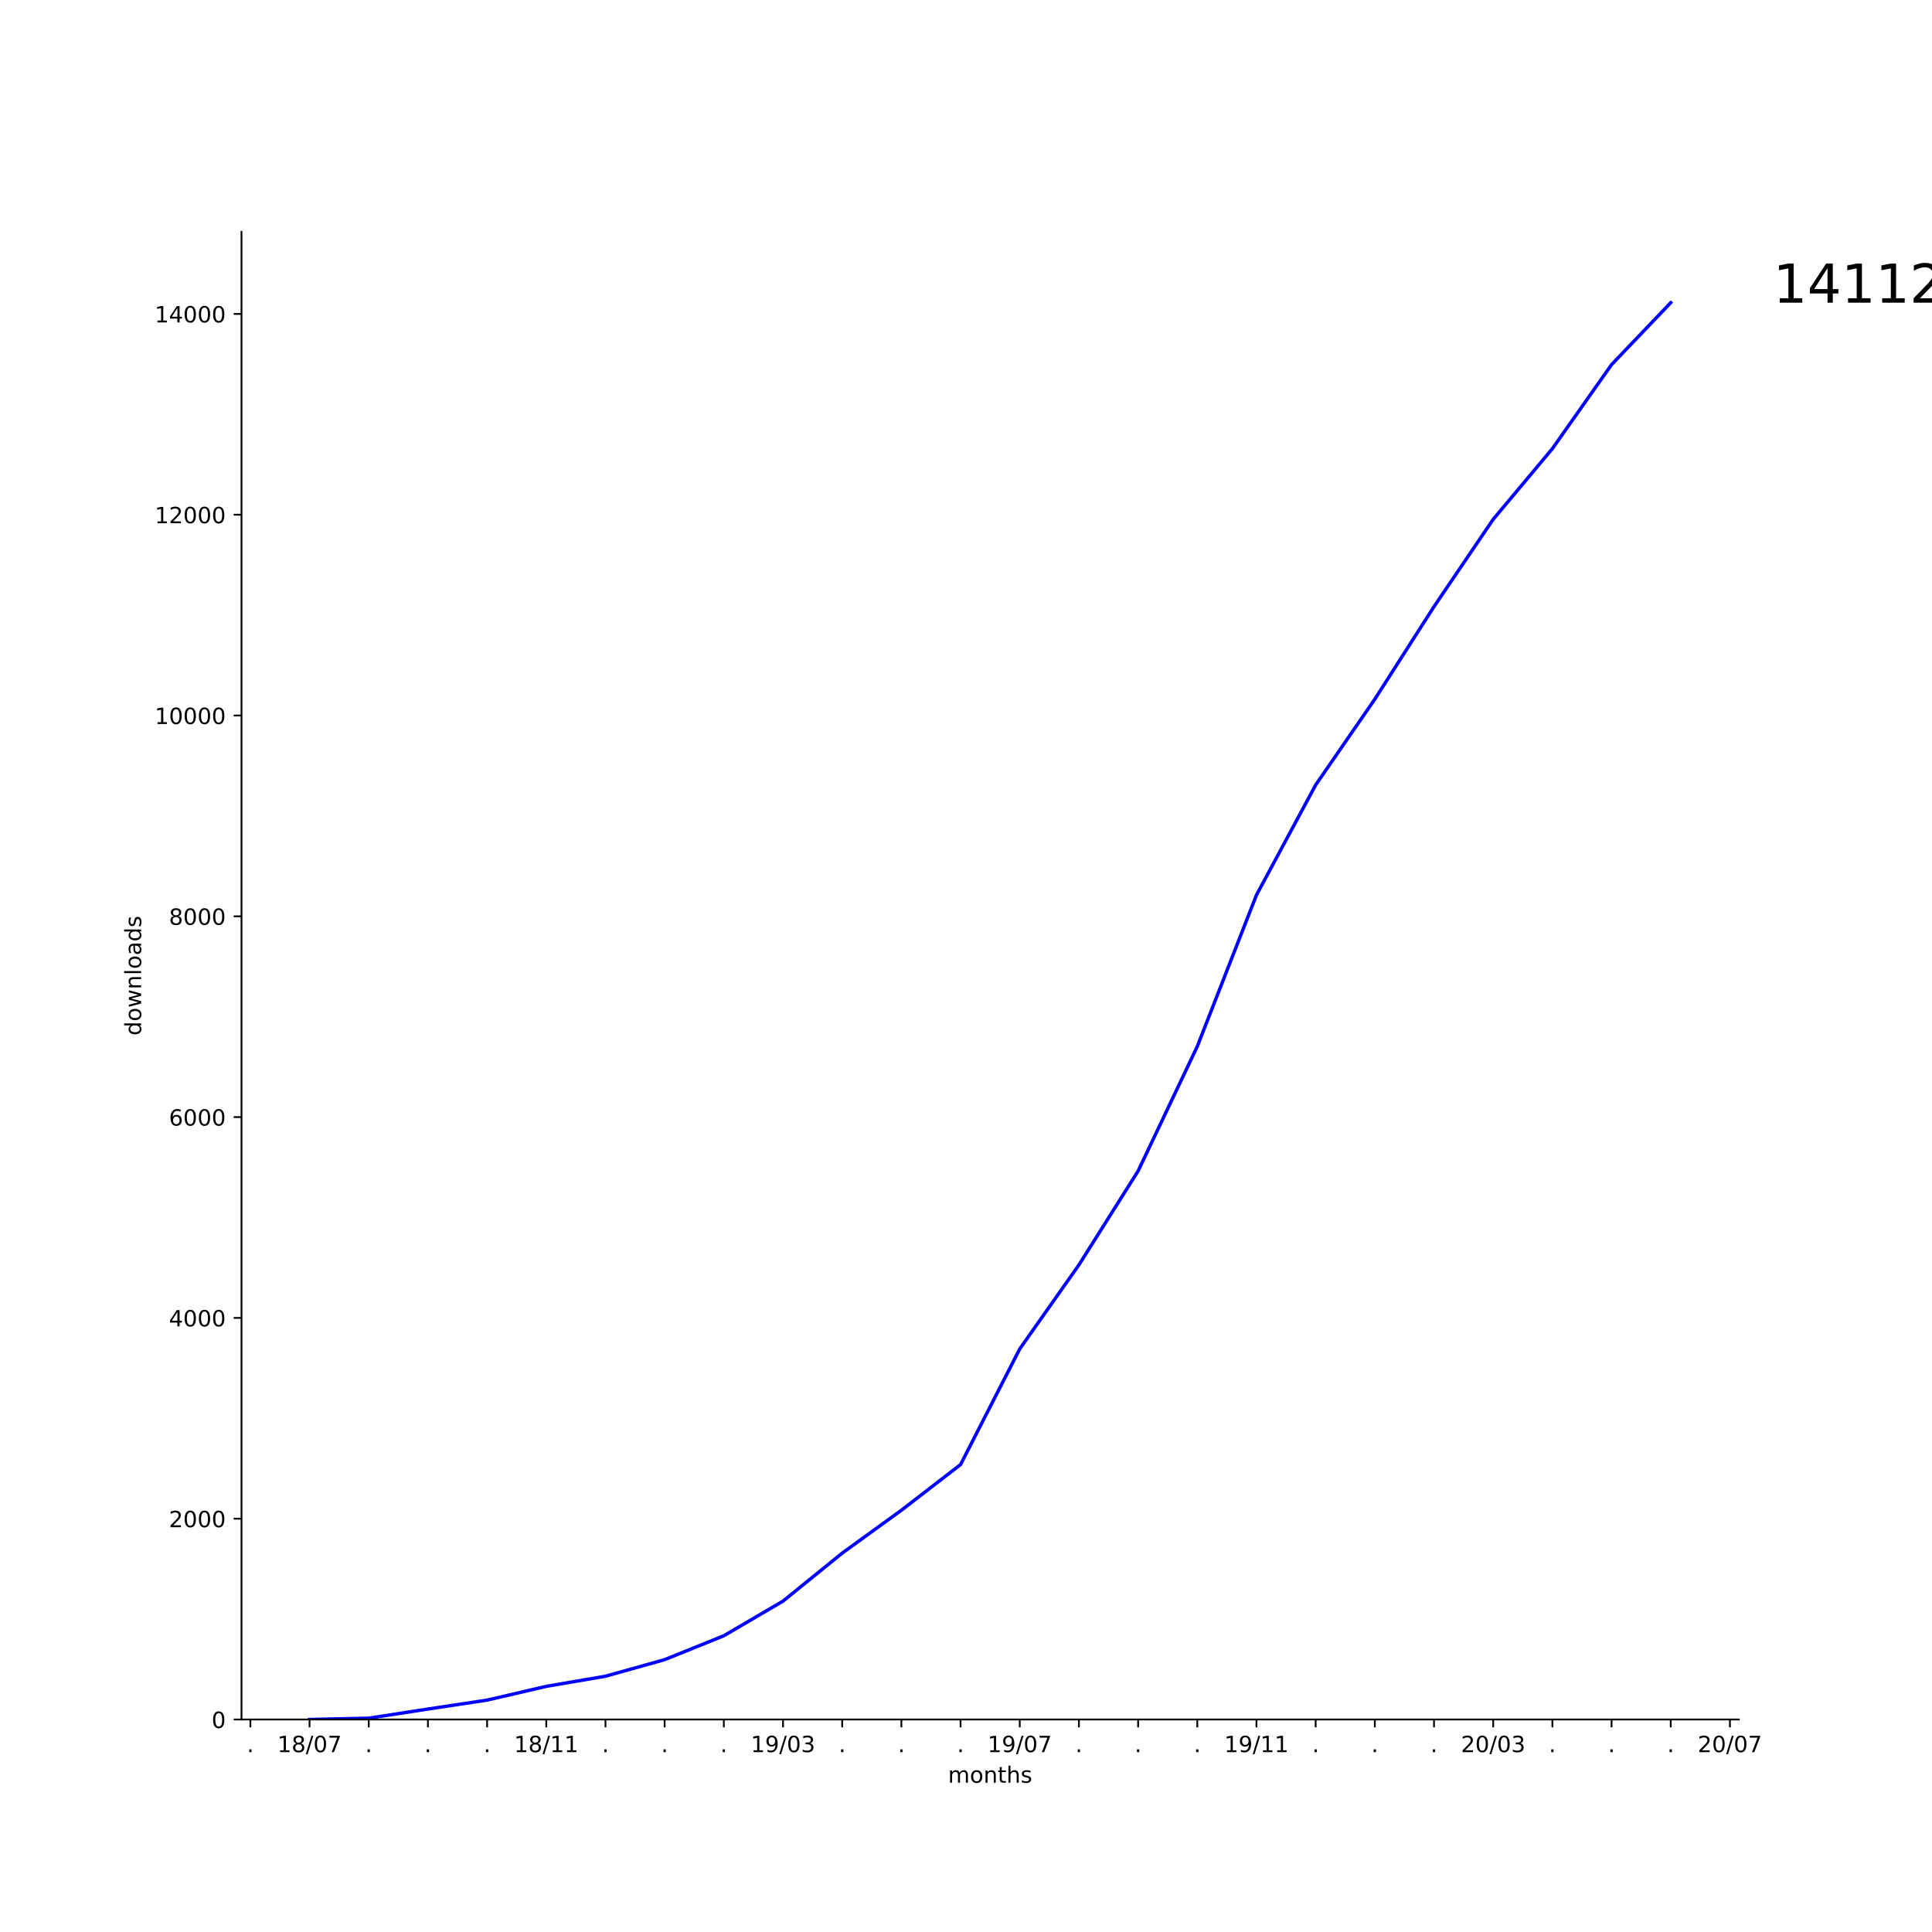
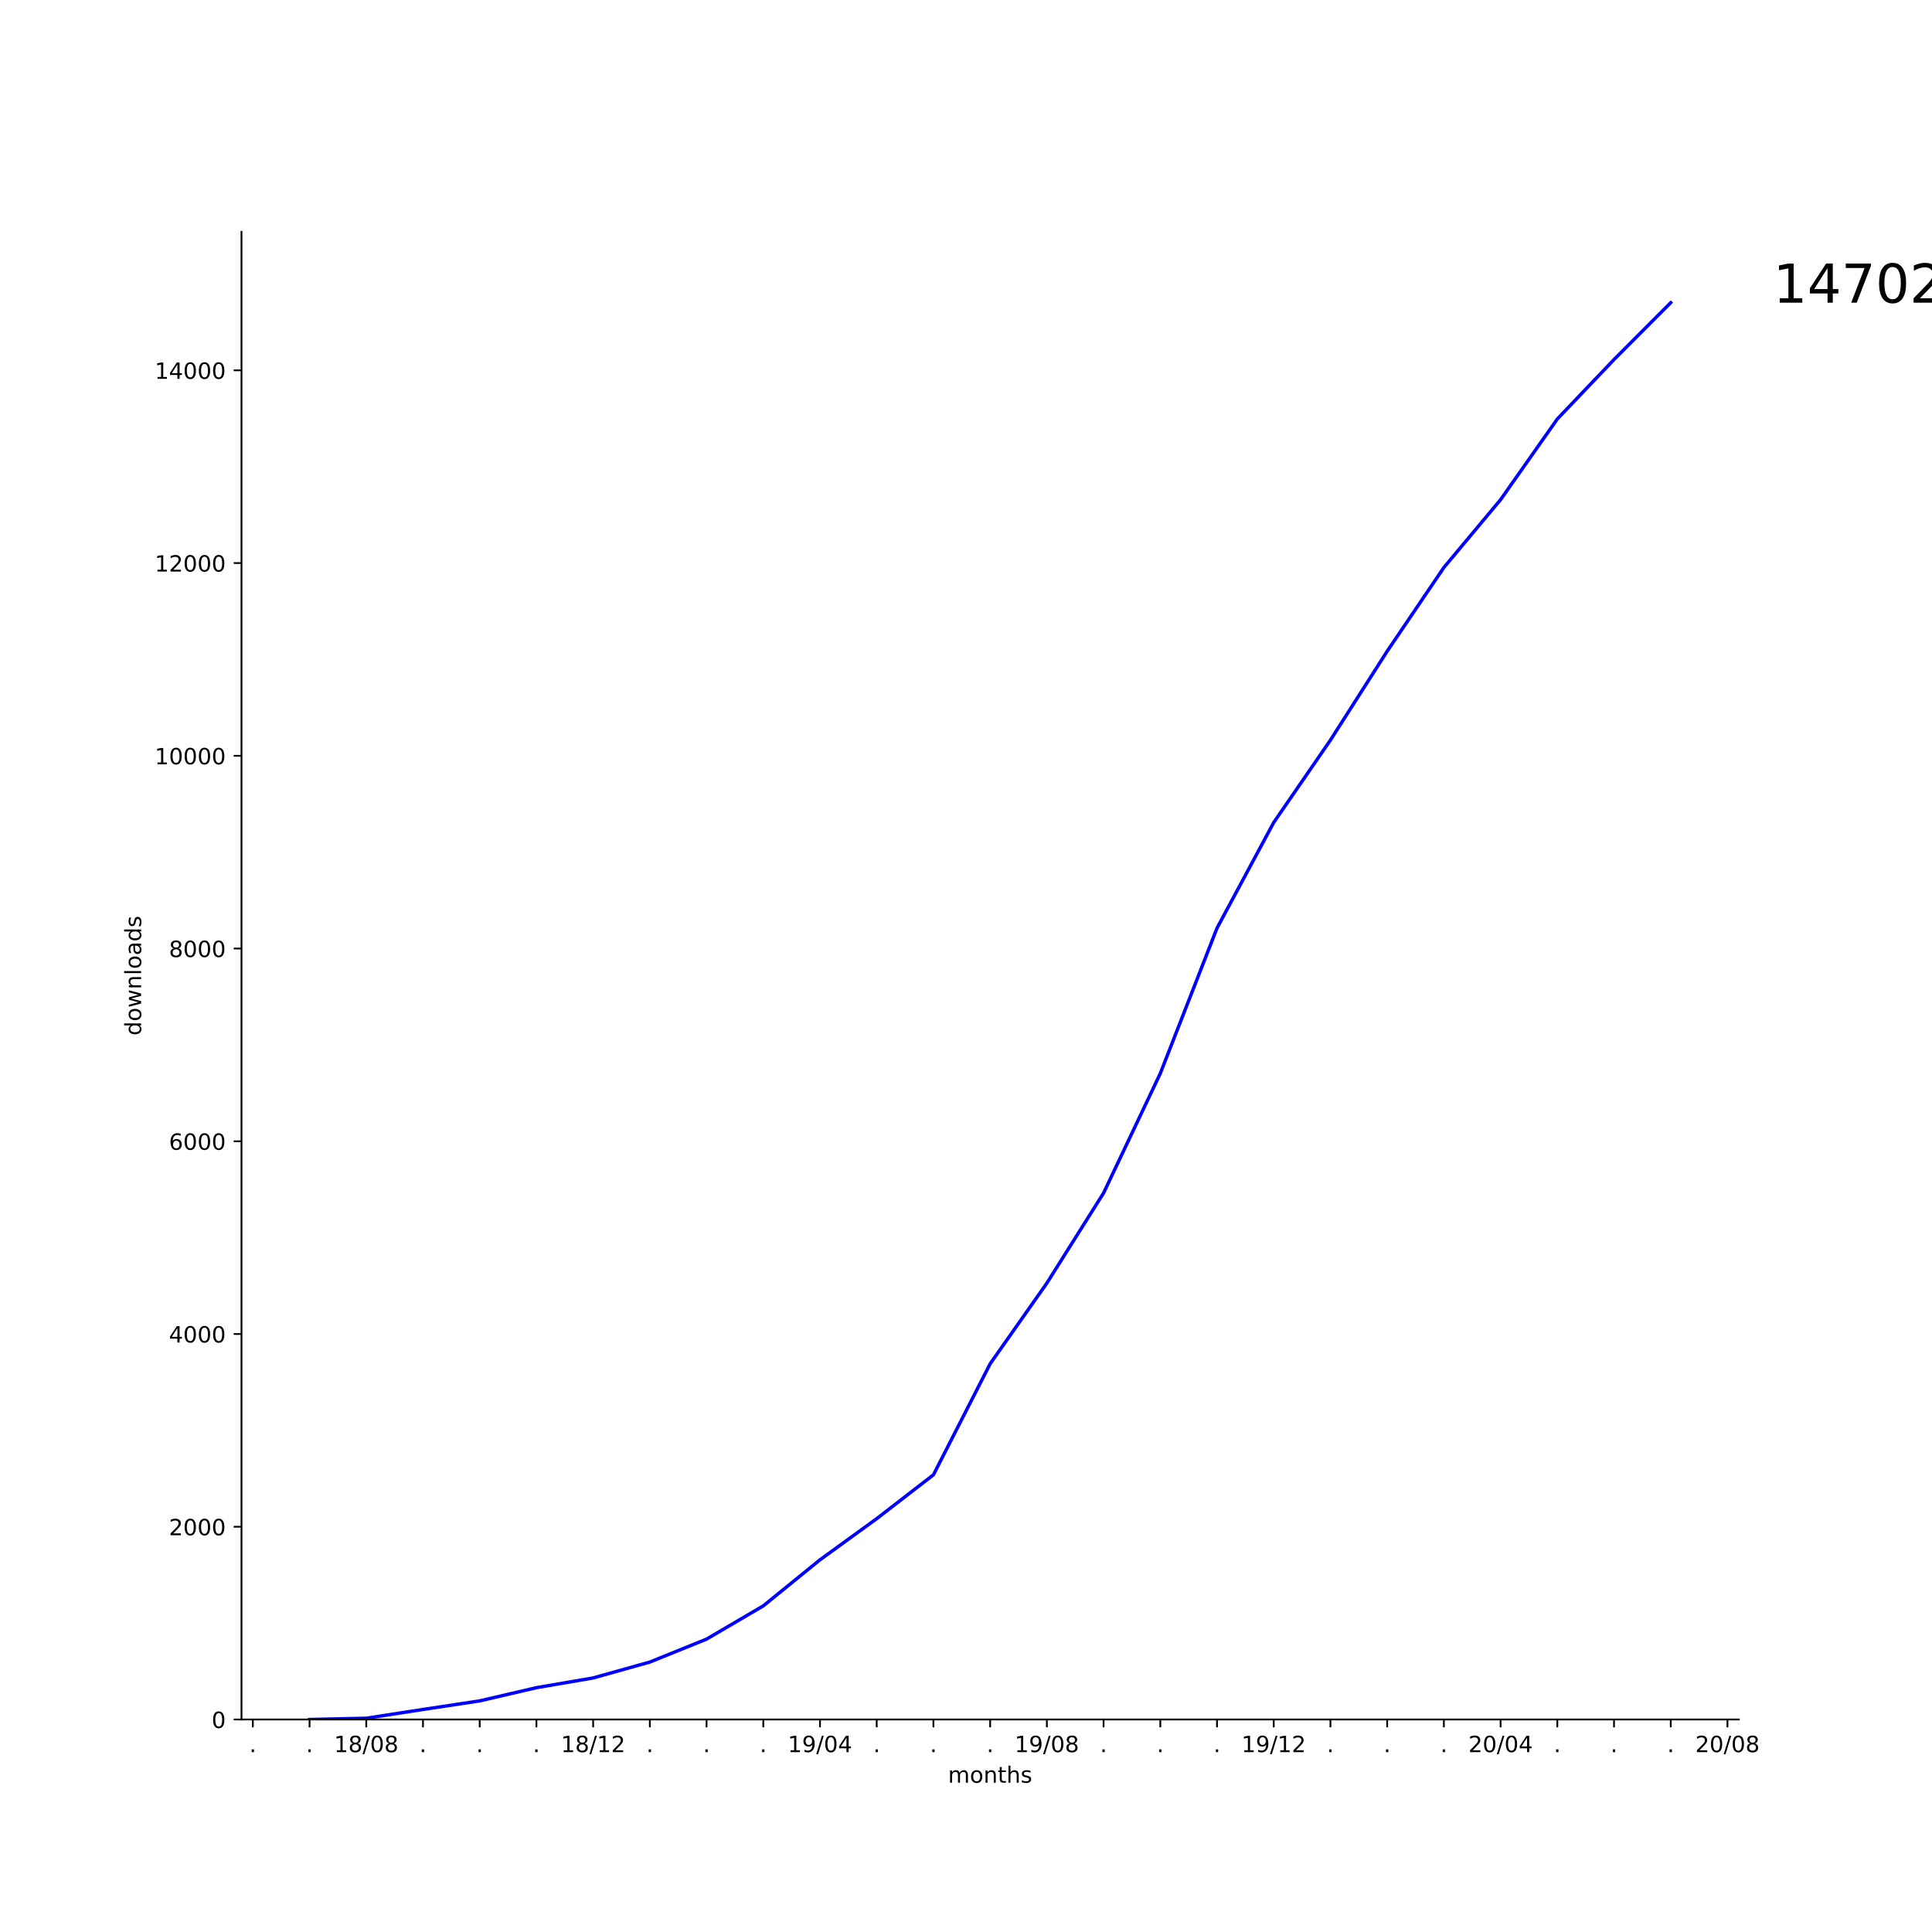
<svg xmlns="http://www.w3.org/2000/svg" xmlns:xlink="http://www.w3.org/1999/xlink" height="864pt" version="1.1" viewBox="0 0 864 864" width="864pt">
  <defs>
    <style type="text/css">
*{stroke-linecap:butt;stroke-linejoin:round;}
  </style>
  </defs>
  <g id="figure_1">
    <g id="patch_1">
      <path d="M 0 864  L 864 864  L 864 0  L 0 0  z " style="fill:#ffffff;" />
    </g>
    <g id="axes_1">
      <g id="patch_2">
        <path d="M 108 768.96  L 777.6 768.96  L 777.6 103.68  L 108 103.68  z " style="fill:#ffffff;" />
      </g>
      <g id="matplotlib.axis_1">
        <g id="xtick_1">
          <g id="line2d_1">
            <defs>
-               <path d="M 0 0  L 0 3.5  " id="mcb4371b93f" style="stroke:#000000;stroke-width:0.8;" />
-             </defs>
-             <g>
-               <use style="stroke:#000000;stroke-width:0.8;" x="111.97" xlink:href="#mcb4371b93f" y="768.96" />
+               <path d="M 0 0  L 0 3.5  " id="mbb1a175962" style="stroke:#000000;stroke-width:0.8;" />
+             </defs>
+             <g>
+               <use style="stroke:#000000;stroke-width:0.8;" x="113.073" xlink:href="#mbb1a175962" y="768.96" />
            </g>
          </g>
          <g id="text_1">
            <defs>
              <path d="M 10.688 12.406  L 21 12.406  L 21 0  L 10.688 0  z " id="DejaVuSans-2e" />
            </defs>
-             <g transform="translate(110.3809 783.5584)scale(0.1 -0.1)">
+             <g transform="translate(111.4837 783.5584)scale(0.1 -0.1)">
              <use xlink:href="#DejaVuSans-2e" />
            </g>
          </g>
        </g>
        <g id="xtick_2">
          <g id="line2d_2">
            <g>
-               <use style="stroke:#000000;stroke-width:0.8;" x="138.436" xlink:href="#mcb4371b93f" y="768.96" />
+               <use style="stroke:#000000;stroke-width:0.8;" x="138.436" xlink:href="#mbb1a175962" y="768.96" />
            </g>
          </g>
          <g id="text_2">
+             <g transform="translate(136.8473 783.5584)scale(0.1 -0.1)">
+               <use xlink:href="#DejaVuSans-2e" />
+             </g>
+           </g>
+         </g>
+         <g id="xtick_3">
+           <g id="line2d_3">
+             <g>
+               <use style="stroke:#000000;stroke-width:0.8;" x="163.8" xlink:href="#mbb1a175962" y="768.96" />
+             </g>
+           </g>
+           <g id="text_3">
            <defs>
              <path d="M 12.406 8.297  L 28.516 8.297  L 28.516 63.922  L 10.984 60.406  L 10.984 69.391  L 28.422 72.906  L 38.281 72.906  L 38.281 8.297  L 54.391 8.297  L 54.391 0  L 12.406 0  z " id="DejaVuSans-31" />
              <path d="M 31.781 34.625  Q 24.75 34.625 20.719 30.859  Q 16.703 27.094 16.703 20.516  Q 16.703 13.922 20.719 10.156  Q 24.75 6.391 31.781 6.391  Q 38.812 6.391 42.859 10.172  Q 46.922 13.969 46.922 20.516  Q 46.922 27.094 42.891 30.859  Q 38.875 34.625 31.781 34.625  z M 21.922 38.812  Q 15.578 40.375 12.031 44.719  Q 8.5 49.078 8.5 55.328  Q 8.5 64.062 14.719 69.141  Q 20.953 74.219 31.781 74.219  Q 42.672 74.219 48.875 69.141  Q 55.078 64.062 55.078 55.328  Q 55.078 49.078 51.531 44.719  Q 48 40.375 41.703 38.812  Q 48.828 37.156 52.797 32.312  Q 56.781 27.484 56.781 20.516  Q 56.781 9.906 50.312 4.234  Q 43.844 -1.422 31.781 -1.422  Q 19.734 -1.422 13.25 4.234  Q 6.781 9.906 6.781 20.516  Q 6.781 27.484 10.781 32.312  Q 14.797 37.156 21.922 38.812  z M 18.312 54.391  Q 18.312 48.734 21.844 45.562  Q 25.391 42.391 31.781 42.391  Q 38.141 42.391 41.719 45.562  Q 45.312 48.734 45.312 54.391  Q 45.312 60.062 41.719 63.234  Q 38.141 66.406 31.781 66.406  Q 25.391 66.406 21.844 63.234  Q 18.312 60.062 18.312 54.391  z " id="DejaVuSans-38" />
              <path d="M 25.391 72.906  L 33.688 72.906  L 8.297 -9.281  L 0 -9.281  z " id="DejaVuSans-2f" />
              <path d="M 31.781 66.406  Q 24.172 66.406 20.328 58.906  Q 16.5 51.422 16.5 36.375  Q 16.5 21.391 20.328 13.891  Q 24.172 6.391 31.781 6.391  Q 39.453 6.391 43.281 13.891  Q 47.125 21.391 47.125 36.375  Q 47.125 51.422 43.281 58.906  Q 39.453 66.406 31.781 66.406  z M 31.781 74.219  Q 44.047 74.219 50.516 64.516  Q 56.984 54.828 56.984 36.375  Q 56.984 17.969 50.516 8.266  Q 44.047 -1.422 31.781 -1.422  Q 19.531 -1.422 13.062 8.266  Q 6.594 17.969 6.594 36.375  Q 6.594 54.828 13.062 64.516  Q 19.531 74.219 31.781 74.219  z " id="DejaVuSans-30" />
-               <path d="M 8.203 72.906  L 55.078 72.906  L 55.078 68.703  L 28.609 0  L 18.312 0  L 43.219 64.594  L 8.203 64.594  z " id="DejaVuSans-37" />
-             </defs>
-             <g transform="translate(124.027 783.5584)scale(0.1 -0.1)">
+             </defs>
+             <g transform="translate(149.3906 783.5584)scale(0.1 -0.1)">
              <use xlink:href="#DejaVuSans-31" />
              <use x="63.623" xlink:href="#DejaVuSans-38" />
              <use x="127.246" xlink:href="#DejaVuSans-2f" />
              <use x="160.938" xlink:href="#DejaVuSans-30" />
-               <use x="224.561" xlink:href="#DejaVuSans-37" />
-             </g>
-           </g>
-         </g>
-         <g id="xtick_3">
-           <g id="line2d_3">
-             <g>
-               <use style="stroke:#000000;stroke-width:0.8;" x="164.903" xlink:href="#mcb4371b93f" y="768.96" />
-             </g>
-           </g>
-           <g id="text_3">
-             <g transform="translate(163.3137 783.5584)scale(0.1 -0.1)">
-               <use xlink:href="#DejaVuSans-2e" />
+               <use x="224.561" xlink:href="#DejaVuSans-38" />
            </g>
          </g>
        </g>
        <g id="xtick_4">
          <g id="line2d_4">
            <g>
-               <use style="stroke:#000000;stroke-width:0.8;" x="191.369" xlink:href="#mcb4371b93f" y="768.96" />
+               <use style="stroke:#000000;stroke-width:0.8;" x="189.164" xlink:href="#mbb1a175962" y="768.96" />
            </g>
          </g>
          <g id="text_4">
-             <g transform="translate(189.7801 783.5584)scale(0.1 -0.1)">
+             <g transform="translate(187.5746 783.5584)scale(0.1 -0.1)">
              <use xlink:href="#DejaVuSans-2e" />
            </g>
          </g>
        </g>
        <g id="xtick_5">
          <g id="line2d_5">
            <g>
-               <use style="stroke:#000000;stroke-width:0.8;" x="217.836" xlink:href="#mcb4371b93f" y="768.96" />
+               <use style="stroke:#000000;stroke-width:0.8;" x="214.527" xlink:href="#mbb1a175962" y="768.96" />
            </g>
          </g>
          <g id="text_5">
-             <g transform="translate(216.2465 783.5584)scale(0.1 -0.1)">
+             <g transform="translate(212.9382 783.5584)scale(0.1 -0.1)">
              <use xlink:href="#DejaVuSans-2e" />
            </g>
          </g>
        </g>
        <g id="xtick_6">
          <g id="line2d_6">
            <g>
-               <use style="stroke:#000000;stroke-width:0.8;" x="244.302" xlink:href="#mcb4371b93f" y="768.96" />
+               <use style="stroke:#000000;stroke-width:0.8;" x="239.891" xlink:href="#mbb1a175962" y="768.96" />
            </g>
          </g>
          <g id="text_6">
-             <g transform="translate(229.8926 783.5584)scale(0.1 -0.1)">
-               <use xlink:href="#DejaVuSans-31" />
-               <use x="63.623" xlink:href="#DejaVuSans-38" />
-               <use x="127.246" xlink:href="#DejaVuSans-2f" />
-               <use x="160.938" xlink:href="#DejaVuSans-31" />
-               <use x="224.561" xlink:href="#DejaVuSans-31" />
+             <g transform="translate(238.3018 783.5584)scale(0.1 -0.1)">
+               <use xlink:href="#DejaVuSans-2e" />
            </g>
          </g>
        </g>
        <g id="xtick_7">
          <g id="line2d_7">
            <g>
-               <use style="stroke:#000000;stroke-width:0.8;" x="270.768" xlink:href="#mcb4371b93f" y="768.96" />
+               <use style="stroke:#000000;stroke-width:0.8;" x="265.255" xlink:href="#mbb1a175962" y="768.96" />
            </g>
          </g>
          <g id="text_7">
-             <g transform="translate(269.1793 783.5584)scale(0.1 -0.1)">
-               <use xlink:href="#DejaVuSans-2e" />
+             <defs>
+               <path d="M 19.188 8.297  L 53.609 8.297  L 53.609 0  L 7.328 0  L 7.328 8.297  Q 12.938 14.109 22.625 23.891  Q 32.328 33.688 34.812 36.531  Q 39.547 41.844 41.422 45.531  Q 43.312 49.219 43.312 52.781  Q 43.312 58.594 39.234 62.25  Q 35.156 65.922 28.609 65.922  Q 23.969 65.922 18.812 64.312  Q 13.672 62.703 7.812 59.422  L 7.812 69.391  Q 13.766 71.781 18.938 73  Q 24.125 74.219 28.422 74.219  Q 39.75 74.219 46.484 68.547  Q 53.219 62.891 53.219 53.422  Q 53.219 48.922 51.531 44.891  Q 49.859 40.875 45.406 35.406  Q 44.188 33.984 37.641 27.219  Q 31.109 20.453 19.188 8.297  z " id="DejaVuSans-32" />
+             </defs>
+             <g transform="translate(250.8452 783.5584)scale(0.1 -0.1)">
+               <use xlink:href="#DejaVuSans-31" />
+               <use x="63.623" xlink:href="#DejaVuSans-38" />
+               <use x="127.246" xlink:href="#DejaVuSans-2f" />
+               <use x="160.938" xlink:href="#DejaVuSans-31" />
+               <use x="224.561" xlink:href="#DejaVuSans-32" />
            </g>
          </g>
        </g>
        <g id="xtick_8">
          <g id="line2d_8">
            <g>
-               <use style="stroke:#000000;stroke-width:0.8;" x="297.235" xlink:href="#mcb4371b93f" y="768.96" />
+               <use style="stroke:#000000;stroke-width:0.8;" x="290.618" xlink:href="#mbb1a175962" y="768.96" />
            </g>
          </g>
          <g id="text_8">
-             <g transform="translate(295.6457 783.5584)scale(0.1 -0.1)">
+             <g transform="translate(289.0291 783.5584)scale(0.1 -0.1)">
              <use xlink:href="#DejaVuSans-2e" />
            </g>
          </g>
        </g>
        <g id="xtick_9">
          <g id="line2d_9">
            <g>
-               <use style="stroke:#000000;stroke-width:0.8;" x="323.701" xlink:href="#mcb4371b93f" y="768.96" />
+               <use style="stroke:#000000;stroke-width:0.8;" x="315.982" xlink:href="#mbb1a175962" y="768.96" />
            </g>
          </g>
          <g id="text_9">
-             <g transform="translate(322.1121 783.5584)scale(0.1 -0.1)">
+             <g transform="translate(314.3928 783.5584)scale(0.1 -0.1)">
              <use xlink:href="#DejaVuSans-2e" />
            </g>
          </g>
        </g>
        <g id="xtick_10">
          <g id="line2d_10">
            <g>
-               <use style="stroke:#000000;stroke-width:0.8;" x="350.168" xlink:href="#mcb4371b93f" y="768.96" />
+               <use style="stroke:#000000;stroke-width:0.8;" x="341.345" xlink:href="#mbb1a175962" y="768.96" />
            </g>
          </g>
          <g id="text_10">
-             <defs>
-               <path d="M 10.984 1.516  L 10.984 10.5  Q 14.703 8.734 18.5 7.812  Q 22.312 6.891 25.984 6.891  Q 35.75 6.891 40.891 13.453  Q 46.047 20.016 46.781 33.406  Q 43.953 29.203 39.594 26.953  Q 35.25 24.703 29.984 24.703  Q 19.047 24.703 12.672 31.312  Q 6.297 37.938 6.297 49.422  Q 6.297 60.641 12.938 67.422  Q 19.578 74.219 30.609 74.219  Q 43.266 74.219 49.922 64.516  Q 56.594 54.828 56.594 36.375  Q 56.594 19.141 48.406 8.859  Q 40.234 -1.422 26.422 -1.422  Q 22.703 -1.422 18.891 -0.688  Q 15.094 0.047 10.984 1.516  z M 30.609 32.422  Q 37.25 32.422 41.125 36.953  Q 45.016 41.5 45.016 49.422  Q 45.016 57.281 41.125 61.844  Q 37.25 66.406 30.609 66.406  Q 23.969 66.406 20.094 61.844  Q 16.219 57.281 16.219 49.422  Q 16.219 41.5 20.094 36.953  Q 23.969 32.422 30.609 32.422  z " id="DejaVuSans-39" />
-               <path d="M 40.578 39.312  Q 47.656 37.797 51.625 33  Q 55.609 28.219 55.609 21.188  Q 55.609 10.406 48.188 4.484  Q 40.766 -1.422 27.094 -1.422  Q 22.516 -1.422 17.656 -0.516  Q 12.797 0.391 7.625 2.203  L 7.625 11.719  Q 11.719 9.328 16.594 8.109  Q 21.484 6.891 26.812 6.891  Q 36.078 6.891 40.938 10.547  Q 45.797 14.203 45.797 21.188  Q 45.797 27.641 41.281 31.266  Q 36.766 34.906 28.719 34.906  L 20.219 34.906  L 20.219 43.016  L 29.109 43.016  Q 36.375 43.016 40.234 45.922  Q 44.094 48.828 44.094 54.297  Q 44.094 59.906 40.109 62.906  Q 36.141 65.922 28.719 65.922  Q 24.656 65.922 20.016 65.031  Q 15.375 64.156 9.812 62.312  L 9.812 71.094  Q 15.438 72.656 20.344 73.438  Q 25.25 74.219 29.594 74.219  Q 40.828 74.219 47.359 69.109  Q 53.906 64.016 53.906 55.328  Q 53.906 49.266 50.438 45.094  Q 46.969 40.922 40.578 39.312  z " id="DejaVuSans-33" />
-             </defs>
-             <g transform="translate(335.7582 783.5584)scale(0.1 -0.1)">
-               <use xlink:href="#DejaVuSans-31" />
-               <use x="63.623" xlink:href="#DejaVuSans-39" />
-               <use x="127.246" xlink:href="#DejaVuSans-2f" />
-               <use x="160.938" xlink:href="#DejaVuSans-30" />
-               <use x="224.561" xlink:href="#DejaVuSans-33" />
+             <g transform="translate(339.7564 783.5584)scale(0.1 -0.1)">
+               <use xlink:href="#DejaVuSans-2e" />
            </g>
          </g>
        </g>
        <g id="xtick_11">
          <g id="line2d_11">
            <g>
-               <use style="stroke:#000000;stroke-width:0.8;" x="376.634" xlink:href="#mcb4371b93f" y="768.96" />
+               <use style="stroke:#000000;stroke-width:0.8;" x="366.709" xlink:href="#mbb1a175962" y="768.96" />
            </g>
          </g>
          <g id="text_11">
-             <g transform="translate(375.0449 783.5584)scale(0.1 -0.1)">
-               <use xlink:href="#DejaVuSans-2e" />
+             <defs>
+               <path d="M 10.984 1.516  L 10.984 10.5  Q 14.703 8.734 18.5 7.812  Q 22.312 6.891 25.984 6.891  Q 35.75 6.891 40.891 13.453  Q 46.047 20.016 46.781 33.406  Q 43.953 29.203 39.594 26.953  Q 35.25 24.703 29.984 24.703  Q 19.047 24.703 12.672 31.312  Q 6.297 37.938 6.297 49.422  Q 6.297 60.641 12.938 67.422  Q 19.578 74.219 30.609 74.219  Q 43.266 74.219 49.922 64.516  Q 56.594 54.828 56.594 36.375  Q 56.594 19.141 48.406 8.859  Q 40.234 -1.422 26.422 -1.422  Q 22.703 -1.422 18.891 -0.688  Q 15.094 0.047 10.984 1.516  z M 30.609 32.422  Q 37.25 32.422 41.125 36.953  Q 45.016 41.5 45.016 49.422  Q 45.016 57.281 41.125 61.844  Q 37.25 66.406 30.609 66.406  Q 23.969 66.406 20.094 61.844  Q 16.219 57.281 16.219 49.422  Q 16.219 41.5 20.094 36.953  Q 23.969 32.422 30.609 32.422  z " id="DejaVuSans-39" />
+               <path d="M 37.797 64.312  L 12.891 25.391  L 37.797 25.391  z M 35.203 72.906  L 47.609 72.906  L 47.609 25.391  L 58.016 25.391  L 58.016 17.188  L 47.609 17.188  L 47.609 0  L 37.797 0  L 37.797 17.188  L 4.891 17.188  L 4.891 26.703  z " id="DejaVuSans-34" />
+             </defs>
+             <g transform="translate(352.2997 783.5584)scale(0.1 -0.1)">
+               <use xlink:href="#DejaVuSans-31" />
+               <use x="63.623" xlink:href="#DejaVuSans-39" />
+               <use x="127.246" xlink:href="#DejaVuSans-2f" />
+               <use x="160.938" xlink:href="#DejaVuSans-30" />
+               <use x="224.561" xlink:href="#DejaVuSans-34" />
            </g>
          </g>
        </g>
        <g id="xtick_12">
          <g id="line2d_12">
            <g>
-               <use style="stroke:#000000;stroke-width:0.8;" x="403.1" xlink:href="#mcb4371b93f" y="768.96" />
+               <use style="stroke:#000000;stroke-width:0.8;" x="392.073" xlink:href="#mbb1a175962" y="768.96" />
            </g>
          </g>
          <g id="text_12">
-             <g transform="translate(401.5113 783.5584)scale(0.1 -0.1)">
+             <g transform="translate(390.4837 783.5584)scale(0.1 -0.1)">
              <use xlink:href="#DejaVuSans-2e" />
            </g>
          </g>
        </g>
        <g id="xtick_13">
          <g id="line2d_13">
            <g>
-               <use style="stroke:#000000;stroke-width:0.8;" x="429.567" xlink:href="#mcb4371b93f" y="768.96" />
+               <use style="stroke:#000000;stroke-width:0.8;" x="417.436" xlink:href="#mbb1a175962" y="768.96" />
            </g>
          </g>
          <g id="text_13">
-             <g transform="translate(427.9777 783.5584)scale(0.1 -0.1)">
+             <g transform="translate(415.8473 783.5584)scale(0.1 -0.1)">
              <use xlink:href="#DejaVuSans-2e" />
            </g>
          </g>
        </g>
        <g id="xtick_14">
          <g id="line2d_14">
            <g>
-               <use style="stroke:#000000;stroke-width:0.8;" x="456.033" xlink:href="#mcb4371b93f" y="768.96" />
+               <use style="stroke:#000000;stroke-width:0.8;" x="442.8" xlink:href="#mbb1a175962" y="768.96" />
            </g>
          </g>
          <g id="text_14">
-             <g transform="translate(441.6238 783.5584)scale(0.1 -0.1)">
-               <use xlink:href="#DejaVuSans-31" />
-               <use x="63.623" xlink:href="#DejaVuSans-39" />
-               <use x="127.246" xlink:href="#DejaVuSans-2f" />
-               <use x="160.938" xlink:href="#DejaVuSans-30" />
-               <use x="224.561" xlink:href="#DejaVuSans-37" />
+             <g transform="translate(441.2109 783.5584)scale(0.1 -0.1)">
+               <use xlink:href="#DejaVuSans-2e" />
            </g>
          </g>
        </g>
        <g id="xtick_15">
          <g id="line2d_15">
            <g>
-               <use style="stroke:#000000;stroke-width:0.8;" x="482.5" xlink:href="#mcb4371b93f" y="768.96" />
+               <use style="stroke:#000000;stroke-width:0.8;" x="468.164" xlink:href="#mbb1a175962" y="768.96" />
            </g>
          </g>
          <g id="text_15">
-             <g transform="translate(480.9105 783.5584)scale(0.1 -0.1)">
-               <use xlink:href="#DejaVuSans-2e" />
+             <g transform="translate(453.7543 783.5584)scale(0.1 -0.1)">
+               <use xlink:href="#DejaVuSans-31" />
+               <use x="63.623" xlink:href="#DejaVuSans-39" />
+               <use x="127.246" xlink:href="#DejaVuSans-2f" />
+               <use x="160.938" xlink:href="#DejaVuSans-30" />
+               <use x="224.561" xlink:href="#DejaVuSans-38" />
            </g>
          </g>
        </g>
        <g id="xtick_16">
          <g id="line2d_16">
            <g>
-               <use style="stroke:#000000;stroke-width:0.8;" x="508.966" xlink:href="#mcb4371b93f" y="768.96" />
+               <use style="stroke:#000000;stroke-width:0.8;" x="493.527" xlink:href="#mbb1a175962" y="768.96" />
            </g>
          </g>
          <g id="text_16">
-             <g transform="translate(507.3769 783.5584)scale(0.1 -0.1)">
+             <g transform="translate(491.9382 783.5584)scale(0.1 -0.1)">
              <use xlink:href="#DejaVuSans-2e" />
            </g>
          </g>
        </g>
        <g id="xtick_17">
          <g id="line2d_17">
            <g>
-               <use style="stroke:#000000;stroke-width:0.8;" x="535.432" xlink:href="#mcb4371b93f" y="768.96" />
+               <use style="stroke:#000000;stroke-width:0.8;" x="518.891" xlink:href="#mbb1a175962" y="768.96" />
            </g>
          </g>
          <g id="text_17">
-             <g transform="translate(533.8433 783.5584)scale(0.1 -0.1)">
+             <g transform="translate(517.3018 783.5584)scale(0.1 -0.1)">
              <use xlink:href="#DejaVuSans-2e" />
            </g>
          </g>
        </g>
        <g id="xtick_18">
          <g id="line2d_18">
            <g>
-               <use style="stroke:#000000;stroke-width:0.8;" x="561.899" xlink:href="#mcb4371b93f" y="768.96" />
+               <use style="stroke:#000000;stroke-width:0.8;" x="544.255" xlink:href="#mbb1a175962" y="768.96" />
            </g>
          </g>
          <g id="text_18">
-             <g transform="translate(547.4894 783.5584)scale(0.1 -0.1)">
-               <use xlink:href="#DejaVuSans-31" />
-               <use x="63.623" xlink:href="#DejaVuSans-39" />
-               <use x="127.246" xlink:href="#DejaVuSans-2f" />
-               <use x="160.938" xlink:href="#DejaVuSans-31" />
-               <use x="224.561" xlink:href="#DejaVuSans-31" />
+             <g transform="translate(542.6655 783.5584)scale(0.1 -0.1)">
+               <use xlink:href="#DejaVuSans-2e" />
            </g>
          </g>
        </g>
        <g id="xtick_19">
          <g id="line2d_19">
            <g>
-               <use style="stroke:#000000;stroke-width:0.8;" x="588.365" xlink:href="#mcb4371b93f" y="768.96" />
+               <use style="stroke:#000000;stroke-width:0.8;" x="569.618" xlink:href="#mbb1a175962" y="768.96" />
            </g>
          </g>
          <g id="text_19">
-             <g transform="translate(586.7762 783.5584)scale(0.1 -0.1)">
-               <use xlink:href="#DejaVuSans-2e" />
+             <g transform="translate(555.2088 783.5584)scale(0.1 -0.1)">
+               <use xlink:href="#DejaVuSans-31" />
+               <use x="63.623" xlink:href="#DejaVuSans-39" />
+               <use x="127.246" xlink:href="#DejaVuSans-2f" />
+               <use x="160.938" xlink:href="#DejaVuSans-31" />
+               <use x="224.561" xlink:href="#DejaVuSans-32" />
            </g>
          </g>
        </g>
        <g id="xtick_20">
          <g id="line2d_20">
            <g>
-               <use style="stroke:#000000;stroke-width:0.8;" x="614.832" xlink:href="#mcb4371b93f" y="768.96" />
+               <use style="stroke:#000000;stroke-width:0.8;" x="594.982" xlink:href="#mbb1a175962" y="768.96" />
            </g>
          </g>
          <g id="text_20">
-             <g transform="translate(613.2426 783.5584)scale(0.1 -0.1)">
+             <g transform="translate(593.3928 783.5584)scale(0.1 -0.1)">
              <use xlink:href="#DejaVuSans-2e" />
            </g>
          </g>
        </g>
        <g id="xtick_21">
          <g id="line2d_21">
            <g>
-               <use style="stroke:#000000;stroke-width:0.8;" x="641.298" xlink:href="#mcb4371b93f" y="768.96" />
+               <use style="stroke:#000000;stroke-width:0.8;" x="620.345" xlink:href="#mbb1a175962" y="768.96" />
            </g>
          </g>
          <g id="text_21">
-             <g transform="translate(639.709 783.5584)scale(0.1 -0.1)">
+             <g transform="translate(618.7564 783.5584)scale(0.1 -0.1)">
              <use xlink:href="#DejaVuSans-2e" />
            </g>
          </g>
        </g>
        <g id="xtick_22">
          <g id="line2d_22">
            <g>
-               <use style="stroke:#000000;stroke-width:0.8;" x="667.764" xlink:href="#mcb4371b93f" y="768.96" />
+               <use style="stroke:#000000;stroke-width:0.8;" x="645.709" xlink:href="#mbb1a175962" y="768.96" />
            </g>
          </g>
          <g id="text_22">
-             <defs>
-               <path d="M 19.188 8.297  L 53.609 8.297  L 53.609 0  L 7.328 0  L 7.328 8.297  Q 12.938 14.109 22.625 23.891  Q 32.328 33.688 34.812 36.531  Q 39.547 41.844 41.422 45.531  Q 43.312 49.219 43.312 52.781  Q 43.312 58.594 39.234 62.25  Q 35.156 65.922 28.609 65.922  Q 23.969 65.922 18.812 64.312  Q 13.672 62.703 7.812 59.422  L 7.812 69.391  Q 13.766 71.781 18.938 73  Q 24.125 74.219 28.422 74.219  Q 39.75 74.219 46.484 68.547  Q 53.219 62.891 53.219 53.422  Q 53.219 48.922 51.531 44.891  Q 49.859 40.875 45.406 35.406  Q 44.188 33.984 37.641 27.219  Q 31.109 20.453 19.188 8.297  z " id="DejaVuSans-32" />
-             </defs>
-             <g transform="translate(653.3551 783.5584)scale(0.1 -0.1)">
-               <use xlink:href="#DejaVuSans-32" />
-               <use x="63.623" xlink:href="#DejaVuSans-30" />
-               <use x="127.246" xlink:href="#DejaVuSans-2f" />
-               <use x="160.938" xlink:href="#DejaVuSans-30" />
-               <use x="224.561" xlink:href="#DejaVuSans-33" />
+             <g transform="translate(644.12 783.5584)scale(0.1 -0.1)">
+               <use xlink:href="#DejaVuSans-2e" />
            </g>
          </g>
        </g>
        <g id="xtick_23">
          <g id="line2d_23">
            <g>
-               <use style="stroke:#000000;stroke-width:0.8;" x="694.231" xlink:href="#mcb4371b93f" y="768.96" />
+               <use style="stroke:#000000;stroke-width:0.8;" x="671.073" xlink:href="#mbb1a175962" y="768.96" />
            </g>
          </g>
          <g id="text_23">
-             <g transform="translate(692.6418 783.5584)scale(0.1 -0.1)">
-               <use xlink:href="#DejaVuSans-2e" />
+             <g transform="translate(656.6634 783.5584)scale(0.1 -0.1)">
+               <use xlink:href="#DejaVuSans-32" />
+               <use x="63.623" xlink:href="#DejaVuSans-30" />
+               <use x="127.246" xlink:href="#DejaVuSans-2f" />
+               <use x="160.938" xlink:href="#DejaVuSans-30" />
+               <use x="224.561" xlink:href="#DejaVuSans-34" />
            </g>
          </g>
        </g>
        <g id="xtick_24">
          <g id="line2d_24">
            <g>
-               <use style="stroke:#000000;stroke-width:0.8;" x="720.697" xlink:href="#mcb4371b93f" y="768.96" />
+               <use style="stroke:#000000;stroke-width:0.8;" x="696.436" xlink:href="#mbb1a175962" y="768.96" />
            </g>
          </g>
          <g id="text_24">
-             <g transform="translate(719.1082 783.5584)scale(0.1 -0.1)">
+             <g transform="translate(694.8473 783.5584)scale(0.1 -0.1)">
              <use xlink:href="#DejaVuSans-2e" />
            </g>
          </g>
        </g>
        <g id="xtick_25">
          <g id="line2d_25">
            <g>
-               <use style="stroke:#000000;stroke-width:0.8;" x="747.164" xlink:href="#mcb4371b93f" y="768.96" />
+               <use style="stroke:#000000;stroke-width:0.8;" x="721.8" xlink:href="#mbb1a175962" y="768.96" />
            </g>
          </g>
          <g id="text_25">
-             <g transform="translate(745.5746 783.5584)scale(0.1 -0.1)">
+             <g transform="translate(720.2109 783.5584)scale(0.1 -0.1)">
              <use xlink:href="#DejaVuSans-2e" />
            </g>
          </g>
        </g>
        <g id="xtick_26">
          <g id="line2d_26">
            <g>
-               <use style="stroke:#000000;stroke-width:0.8;" x="773.63" xlink:href="#mcb4371b93f" y="768.96" />
+               <use style="stroke:#000000;stroke-width:0.8;" x="747.164" xlink:href="#mbb1a175962" y="768.96" />
            </g>
          </g>
          <g id="text_26">
-             <g transform="translate(759.2207 783.5584)scale(0.1 -0.1)">
+             <g transform="translate(745.5746 783.5584)scale(0.1 -0.1)">
+               <use xlink:href="#DejaVuSans-2e" />
+             </g>
+           </g>
+         </g>
+         <g id="xtick_27">
+           <g id="line2d_27">
+             <g>
+               <use style="stroke:#000000;stroke-width:0.8;" x="772.527" xlink:href="#mbb1a175962" y="768.96" />
+             </g>
+           </g>
+           <g id="text_27">
+             <g transform="translate(758.1179 783.5584)scale(0.1 -0.1)">
              <use xlink:href="#DejaVuSans-32" />
              <use x="63.623" xlink:href="#DejaVuSans-30" />
              <use x="127.246" xlink:href="#DejaVuSans-2f" />
              <use x="160.938" xlink:href="#DejaVuSans-30" />
-               <use x="224.561" xlink:href="#DejaVuSans-37" />
-             </g>
-           </g>
-         </g>
-         <g id="text_27">
+               <use x="224.561" xlink:href="#DejaVuSans-38" />
+             </g>
+           </g>
+         </g>
+         <g id="text_28">
          <defs>
            <path d="M 52 44.188  Q 55.375 50.25 60.062 53.125  Q 64.75 56 71.094 56  Q 79.641 56 84.281 50.016  Q 88.922 44.047 88.922 33.016  L 88.922 0  L 79.891 0  L 79.891 32.719  Q 79.891 40.578 77.094 44.375  Q 74.312 48.188 68.609 48.188  Q 61.625 48.188 57.562 43.547  Q 53.516 38.922 53.516 30.906  L 53.516 0  L 44.484 0  L 44.484 32.719  Q 44.484 40.625 41.703 44.406  Q 38.922 48.188 33.109 48.188  Q 26.219 48.188 22.156 43.531  Q 18.109 38.875 18.109 30.906  L 18.109 0  L 9.078 0  L 9.078 54.688  L 18.109 54.688  L 18.109 46.188  Q 21.188 51.219 25.484 53.609  Q 29.781 56 35.688 56  Q 41.656 56 45.828 52.969  Q 50 49.953 52 44.188  z " id="DejaVuSans-6d" />
            <path d="M 30.609 48.391  Q 23.391 48.391 19.188 42.75  Q 14.984 37.109 14.984 27.297  Q 14.984 17.484 19.156 11.844  Q 23.344 6.203 30.609 6.203  Q 37.797 6.203 41.984 11.859  Q 46.188 17.531 46.188 27.297  Q 46.188 37.016 41.984 42.703  Q 37.797 48.391 30.609 48.391  z M 30.609 56  Q 42.328 56 49.016 48.375  Q 55.719 40.766 55.719 27.297  Q 55.719 13.875 49.016 6.219  Q 42.328 -1.422 30.609 -1.422  Q 18.844 -1.422 12.172 6.219  Q 5.516 13.875 5.516 27.297  Q 5.516 40.766 12.172 48.375  Q 18.844 56 30.609 56  z " id="DejaVuSans-6f" />
            <path d="M 54.891 33.016  L 54.891 0  L 45.906 0  L 45.906 32.719  Q 45.906 40.484 42.875 44.328  Q 39.844 48.188 33.797 48.188  Q 26.516 48.188 22.312 43.547  Q 18.109 38.922 18.109 30.906  L 18.109 0  L 9.078 0  L 9.078 54.688  L 18.109 54.688  L 18.109 46.188  Q 21.344 51.125 25.703 53.562  Q 30.078 56 35.797 56  Q 45.219 56 50.047 50.172  Q 54.891 44.344 54.891 33.016  z " id="DejaVuSans-6e" />
            <path d="M 18.312 70.219  L 18.312 54.688  L 36.812 54.688  L 36.812 47.703  L 18.312 47.703  L 18.312 18.016  Q 18.312 11.328 20.141 9.422  Q 21.969 7.516 27.594 7.516  L 36.812 7.516  L 36.812 0  L 27.594 0  Q 17.188 0 13.234 3.875  Q 9.281 7.766 9.281 18.016  L 9.281 47.703  L 2.688 47.703  L 2.688 54.688  L 9.281 54.688  L 9.281 70.219  z " id="DejaVuSans-74" />
            <path d="M 54.891 33.016  L 54.891 0  L 45.906 0  L 45.906 32.719  Q 45.906 40.484 42.875 44.328  Q 39.844 48.188 33.797 48.188  Q 26.516 48.188 22.312 43.547  Q 18.109 38.922 18.109 30.906  L 18.109 0  L 9.078 0  L 9.078 75.984  L 18.109 75.984  L 18.109 46.188  Q 21.344 51.125 25.703 53.562  Q 30.078 56 35.797 56  Q 45.219 56 50.047 50.172  Q 54.891 44.344 54.891 33.016  z " id="DejaVuSans-68" />
            <path d="M 44.281 53.078  L 44.281 44.578  Q 40.484 46.531 36.375 47.5  Q 32.281 48.484 27.875 48.484  Q 21.188 48.484 17.844 46.438  Q 14.5 44.391 14.5 40.281  Q 14.5 37.156 16.891 35.375  Q 19.281 33.594 26.516 31.984  L 29.594 31.297  Q 39.156 29.25 43.188 25.516  Q 47.219 21.781 47.219 15.094  Q 47.219 7.469 41.188 3.016  Q 35.156 -1.422 24.609 -1.422  Q 20.219 -1.422 15.453 -0.562  Q 10.688 0.297 5.422 2  L 5.422 11.281  Q 10.406 8.688 15.234 7.391  Q 20.062 6.109 24.812 6.109  Q 31.156 6.109 34.562 8.281  Q 37.984 10.453 37.984 14.406  Q 37.984 18.062 35.516 20.016  Q 33.062 21.969 24.703 23.781  L 21.578 24.516  Q 13.234 26.266 9.516 29.906  Q 5.812 33.547 5.812 39.891  Q 5.812 47.609 11.281 51.797  Q 16.75 56 26.812 56  Q 31.781 56 36.172 55.266  Q 40.578 54.547 44.281 53.078  z " id="DejaVuSans-73" />
          </defs>
          <g transform="translate(423.968 797.2366)scale(0.1 -0.1)">
            <use xlink:href="#DejaVuSans-6d" />
            <use x="97.412" xlink:href="#DejaVuSans-6f" />
            <use x="158.594" xlink:href="#DejaVuSans-6e" />
            <use x="221.973" xlink:href="#DejaVuSans-74" />
            <use x="261.182" xlink:href="#DejaVuSans-68" />
            <use x="324.561" xlink:href="#DejaVuSans-73" />
          </g>
        </g>
      </g>
      <g id="matplotlib.axis_2">
        <g id="ytick_1">
-           <g id="line2d_27">
-             <defs>
-               <path d="M 0 0  L -3.5 0  " id="m85d5ae50a8" style="stroke:#000000;stroke-width:0.8;" />
-             </defs>
-             <g>
-               <use style="stroke:#000000;stroke-width:0.8;" x="108" xlink:href="#m85d5ae50a8" y="768.96" />
-             </g>
-           </g>
-           <g id="text_28">
+           <g id="line2d_28">
+             <defs>
+               <path d="M 0 0  L -3.5 0  " id="md260a2e57e" style="stroke:#000000;stroke-width:0.8;" />
+             </defs>
+             <g>
+               <use style="stroke:#000000;stroke-width:0.8;" x="108" xlink:href="#md260a2e57e" y="768.96" />
+             </g>
+           </g>
+           <g id="text_29">
            <g transform="translate(94.6375 772.7592)scale(0.1 -0.1)">
              <use xlink:href="#DejaVuSans-30" />
            </g>
          </g>
        </g>
        <g id="ytick_2">
-           <g id="line2d_28">
-             <g>
-               <use style="stroke:#000000;stroke-width:0.8;" x="108" xlink:href="#m85d5ae50a8" y="679.164" />
-             </g>
-           </g>
-           <g id="text_29">
-             <g transform="translate(75.55 682.9633)scale(0.1 -0.1)">
+           <g id="line2d_29">
+             <g>
+               <use style="stroke:#000000;stroke-width:0.8;" x="108" xlink:href="#md260a2e57e" y="682.768" />
+             </g>
+           </g>
+           <g id="text_30">
+             <g transform="translate(75.55 686.5669)scale(0.1 -0.1)">
              <use xlink:href="#DejaVuSans-32" />
              <use x="63.623" xlink:href="#DejaVuSans-30" />
              <use x="127.246" xlink:href="#DejaVuSans-30" />
              <use x="190.869" xlink:href="#DejaVuSans-30" />
            </g>
          </g>
        </g>
        <g id="ytick_3">
-           <g id="line2d_29">
-             <g>
-               <use style="stroke:#000000;stroke-width:0.8;" x="108" xlink:href="#m85d5ae50a8" y="589.368" />
-             </g>
-           </g>
-           <g id="text_30">
-             <defs>
-               <path d="M 37.797 64.312  L 12.891 25.391  L 37.797 25.391  z M 35.203 72.906  L 47.609 72.906  L 47.609 25.391  L 58.016 25.391  L 58.016 17.188  L 47.609 17.188  L 47.609 0  L 37.797 0  L 37.797 17.188  L 4.891 17.188  L 4.891 26.703  z " id="DejaVuSans-34" />
-             </defs>
-             <g transform="translate(75.55 593.1674)scale(0.1 -0.1)">
+           <g id="line2d_30">
+             <g>
+               <use style="stroke:#000000;stroke-width:0.8;" x="108" xlink:href="#md260a2e57e" y="596.575" />
+             </g>
+           </g>
+           <g id="text_31">
+             <g transform="translate(75.55 600.3745)scale(0.1 -0.1)">
              <use xlink:href="#DejaVuSans-34" />
              <use x="63.623" xlink:href="#DejaVuSans-30" />
              <use x="127.246" xlink:href="#DejaVuSans-30" />
              <use x="190.869" xlink:href="#DejaVuSans-30" />
            </g>
          </g>
        </g>
        <g id="ytick_4">
-           <g id="line2d_30">
-             <g>
-               <use style="stroke:#000000;stroke-width:0.8;" x="108" xlink:href="#m85d5ae50a8" y="499.572" />
-             </g>
-           </g>
-           <g id="text_31">
+           <g id="line2d_31">
+             <g>
+               <use style="stroke:#000000;stroke-width:0.8;" x="108" xlink:href="#md260a2e57e" y="510.383" />
+             </g>
+           </g>
+           <g id="text_32">
            <defs>
              <path d="M 33.016 40.375  Q 26.375 40.375 22.484 35.828  Q 18.609 31.297 18.609 23.391  Q 18.609 15.531 22.484 10.953  Q 26.375 6.391 33.016 6.391  Q 39.656 6.391 43.531 10.953  Q 47.406 15.531 47.406 23.391  Q 47.406 31.297 43.531 35.828  Q 39.656 40.375 33.016 40.375  z M 52.594 71.297  L 52.594 62.312  Q 48.875 64.062 45.094 64.984  Q 41.312 65.922 37.594 65.922  Q 27.828 65.922 22.672 59.328  Q 17.531 52.734 16.797 39.406  Q 19.672 43.656 24.016 45.922  Q 28.375 48.188 33.594 48.188  Q 44.578 48.188 50.953 41.516  Q 57.328 34.859 57.328 23.391  Q 57.328 12.156 50.688 5.359  Q 44.047 -1.422 33.016 -1.422  Q 20.359 -1.422 13.672 8.266  Q 6.984 17.969 6.984 36.375  Q 6.984 53.656 15.188 63.938  Q 23.391 74.219 37.203 74.219  Q 40.922 74.219 44.703 73.484  Q 48.484 72.75 52.594 71.297  z " id="DejaVuSans-36" />
            </defs>
-             <g transform="translate(75.55 503.3715)scale(0.1 -0.1)">
+             <g transform="translate(75.55 514.1822)scale(0.1 -0.1)">
              <use xlink:href="#DejaVuSans-36" />
              <use x="63.623" xlink:href="#DejaVuSans-30" />
              <use x="127.246" xlink:href="#DejaVuSans-30" />
              <use x="190.869" xlink:href="#DejaVuSans-30" />
            </g>
          </g>
        </g>
        <g id="ytick_5">
-           <g id="line2d_31">
-             <g>
-               <use style="stroke:#000000;stroke-width:0.8;" x="108" xlink:href="#m85d5ae50a8" y="409.776" />
-             </g>
-           </g>
-           <g id="text_32">
-             <g transform="translate(75.55 413.5755)scale(0.1 -0.1)">
+           <g id="line2d_32">
+             <g>
+               <use style="stroke:#000000;stroke-width:0.8;" x="108" xlink:href="#md260a2e57e" y="424.191" />
+             </g>
+           </g>
+           <g id="text_33">
+             <g transform="translate(75.55 427.9898)scale(0.1 -0.1)">
              <use xlink:href="#DejaVuSans-38" />
              <use x="63.623" xlink:href="#DejaVuSans-30" />
              <use x="127.246" xlink:href="#DejaVuSans-30" />
              <use x="190.869" xlink:href="#DejaVuSans-30" />
            </g>
          </g>
        </g>
        <g id="ytick_6">
-           <g id="line2d_32">
-             <g>
-               <use style="stroke:#000000;stroke-width:0.8;" x="108" xlink:href="#m85d5ae50a8" y="319.98" />
-             </g>
-           </g>
-           <g id="text_33">
-             <g transform="translate(69.1875 323.7796)scale(0.1 -0.1)">
+           <g id="line2d_33">
+             <g>
+               <use style="stroke:#000000;stroke-width:0.8;" x="108" xlink:href="#md260a2e57e" y="337.998" />
+             </g>
+           </g>
+           <g id="text_34">
+             <g transform="translate(69.1875 341.7974)scale(0.1 -0.1)">
              <use xlink:href="#DejaVuSans-31" />
              <use x="63.623" xlink:href="#DejaVuSans-30" />
              <use x="127.246" xlink:href="#DejaVuSans-30" />
              <use x="190.869" xlink:href="#DejaVuSans-30" />
              <use x="254.492" xlink:href="#DejaVuSans-30" />
            </g>
          </g>
        </g>
        <g id="ytick_7">
-           <g id="line2d_33">
-             <g>
-               <use style="stroke:#000000;stroke-width:0.8;" x="108" xlink:href="#m85d5ae50a8" y="230.184" />
-             </g>
-           </g>
-           <g id="text_34">
-             <g transform="translate(69.1875 233.9837)scale(0.1 -0.1)">
+           <g id="line2d_34">
+             <g>
+               <use style="stroke:#000000;stroke-width:0.8;" x="108" xlink:href="#md260a2e57e" y="251.806" />
+             </g>
+           </g>
+           <g id="text_35">
+             <g transform="translate(69.1875 255.6051)scale(0.1 -0.1)">
              <use xlink:href="#DejaVuSans-31" />
              <use x="63.623" xlink:href="#DejaVuSans-32" />
              <use x="127.246" xlink:href="#DejaVuSans-30" />
              <use x="190.869" xlink:href="#DejaVuSans-30" />
              <use x="254.492" xlink:href="#DejaVuSans-30" />
            </g>
          </g>
        </g>
        <g id="ytick_8">
-           <g id="line2d_34">
-             <g>
-               <use style="stroke:#000000;stroke-width:0.8;" x="108" xlink:href="#m85d5ae50a8" y="140.389" />
-             </g>
-           </g>
-           <g id="text_35">
-             <g transform="translate(69.1875 144.1878)scale(0.1 -0.1)">
+           <g id="line2d_35">
+             <g>
+               <use style="stroke:#000000;stroke-width:0.8;" x="108" xlink:href="#md260a2e57e" y="165.614" />
+             </g>
+           </g>
+           <g id="text_36">
+             <g transform="translate(69.1875 169.4127)scale(0.1 -0.1)">
              <use xlink:href="#DejaVuSans-31" />
              <use x="63.623" xlink:href="#DejaVuSans-34" />
              <use x="127.246" xlink:href="#DejaVuSans-30" />
              <use x="190.869" xlink:href="#DejaVuSans-30" />
              <use x="254.492" xlink:href="#DejaVuSans-30" />
            </g>
          </g>
        </g>
-         <g id="text_36">
+         <g id="text_37">
          <defs>
            <path d="M 45.406 46.391  L 45.406 75.984  L 54.391 75.984  L 54.391 0  L 45.406 0  L 45.406 8.203  Q 42.578 3.328 38.25 0.953  Q 33.938 -1.422 27.875 -1.422  Q 17.969 -1.422 11.734 6.484  Q 5.516 14.406 5.516 27.297  Q 5.516 40.188 11.734 48.094  Q 17.969 56 27.875 56  Q 33.938 56 38.25 53.625  Q 42.578 51.266 45.406 46.391  z M 14.797 27.297  Q 14.797 17.391 18.875 11.75  Q 22.953 6.109 30.078 6.109  Q 37.203 6.109 41.297 11.75  Q 45.406 17.391 45.406 27.297  Q 45.406 37.203 41.297 42.844  Q 37.203 48.484 30.078 48.484  Q 22.953 48.484 18.875 42.844  Q 14.797 37.203 14.797 27.297  z " id="DejaVuSans-64" />
            <path d="M 4.203 54.688  L 13.188 54.688  L 24.422 12.016  L 35.594 54.688  L 46.188 54.688  L 57.422 12.016  L 68.609 54.688  L 77.594 54.688  L 63.281 0  L 52.688 0  L 40.922 44.828  L 29.109 0  L 18.5 0  z " id="DejaVuSans-77" />
            <path d="M 9.422 75.984  L 18.406 75.984  L 18.406 0  L 9.422 0  z " id="DejaVuSans-6c" />
            <path d="M 34.281 27.484  Q 23.391 27.484 19.188 25  Q 14.984 22.516 14.984 16.5  Q 14.984 11.719 18.141 8.906  Q 21.297 6.109 26.703 6.109  Q 34.188 6.109 38.703 11.406  Q 43.219 16.703 43.219 25.484  L 43.219 27.484  z M 52.203 31.203  L 52.203 0  L 43.219 0  L 43.219 8.297  Q 40.141 3.328 35.547 0.953  Q 30.953 -1.422 24.312 -1.422  Q 15.922 -1.422 10.953 3.297  Q 6 8.016 6 15.922  Q 6 25.141 12.172 29.828  Q 18.359 34.516 30.609 34.516  L 43.219 34.516  L 43.219 35.406  Q 43.219 41.609 39.141 45  Q 35.062 48.391 27.688 48.391  Q 23 48.391 18.547 47.266  Q 14.109 46.141 10.016 43.891  L 10.016 52.203  Q 14.938 54.109 19.578 55.047  Q 24.219 56 28.609 56  Q 40.484 56 46.344 49.844  Q 52.203 43.703 52.203 31.203  z " id="DejaVuSans-61" />
          </defs>
          <g transform="translate(63.10781 463.1028)rotate(-90)scale(0.1 -0.1)">
            <use xlink:href="#DejaVuSans-64" />
            <use x="63.477" xlink:href="#DejaVuSans-6f" />
            <use x="124.658" xlink:href="#DejaVuSans-77" />
            <use x="206.445" xlink:href="#DejaVuSans-6e" />
            <use x="269.824" xlink:href="#DejaVuSans-6c" />
            <use x="297.607" xlink:href="#DejaVuSans-6f" />
            <use x="358.789" xlink:href="#DejaVuSans-61" />
            <use x="420.068" xlink:href="#DejaVuSans-64" />
            <use x="483.545" xlink:href="#DejaVuSans-73" />
          </g>
        </g>
      </g>
-       <g id="line2d_35">
-         <path clip-path="url(#pd63b216ab7)" d="M 138.436 768.96  L 164.903 768.376  L 191.369 764.291  L 217.836 760.295  L 244.302 754.144  L 270.768 749.609  L 297.235 742.201  L 323.701 731.515  L 350.168 716.025  L 376.634 694.564  L 403.1 675.393  L 429.567 654.964  L 456.033 603.242  L 482.5 565.662  L 508.966 523.682  L 535.432 467.964  L 561.899 400.258  L 588.365 351.05  L 614.832 312.662  L 641.298 271.266  L 667.764 232.25  L 694.231 200.642  L 720.697 163.062  L 747.164 135.36  " style="fill:none;stroke:#0000ff;stroke-linecap:square;stroke-width:1.5;" />
+       <g id="line2d_36">
+         <path clip-path="url(#p7bf2ab8eeb)" d="M 138.436 768.96  L 163.8 768.4  L 189.164 764.478  L 214.527 760.642  L 239.891 754.738  L 265.255 750.386  L 290.618 743.275  L 315.982 733.018  L 341.345 718.15  L 366.709 697.55  L 392.073 679.148  L 417.436 659.539  L 442.8 609.892  L 468.164 573.821  L 493.527 533.526  L 518.891 480.043  L 544.255 415.054  L 569.618 367.821  L 594.982 330.974  L 620.345 291.239  L 645.709 253.788  L 671.073 223.449  L 696.436 187.377  L 721.8 160.787  L 747.164 135.36  " style="fill:none;stroke:#0000ff;stroke-linecap:square;stroke-width:1.5;" />
      </g>
      <g id="patch_3">
        <path d="M 108 768.96  L 108 103.68  " style="fill:none;stroke:#000000;stroke-linecap:square;stroke-linejoin:miter;stroke-width:0.8;" />
      </g>
      <g id="patch_4">
        <path d="M 108 768.96  L 777.6 768.96  " style="fill:none;stroke:#000000;stroke-linecap:square;stroke-linejoin:miter;stroke-width:0.8;" />
      </g>
-       <g id="text_37">
+       <g id="text_38">
        <defs>
          <path id="DejaVuSans-20" />
+           <path d="M 8.203 72.906  L 55.078 72.906  L 55.078 68.703  L 28.609 0  L 18.312 0  L 43.219 64.594  L 8.203 64.594  z " id="DejaVuSans-37" />
        </defs>
        <g transform="translate(747.1636 135.36)scale(0.24 -0.24)">
          <use xlink:href="#DejaVuSans-20" />
          <use x="31.787" xlink:href="#DejaVuSans-20" />
          <use x="63.574" xlink:href="#DejaVuSans-20" />
          <use x="95.361" xlink:href="#DejaVuSans-20" />
          <use x="127.148" xlink:href="#DejaVuSans-20" />
          <use x="158.936" xlink:href="#DejaVuSans-20" />
          <use x="190.723" xlink:href="#DejaVuSans-31" />
          <use x="254.346" xlink:href="#DejaVuSans-34" />
-           <use x="317.969" xlink:href="#DejaVuSans-31" />
-           <use x="381.592" xlink:href="#DejaVuSans-31" />
+           <use x="317.969" xlink:href="#DejaVuSans-37" />
+           <use x="381.592" xlink:href="#DejaVuSans-30" />
          <use x="445.215" xlink:href="#DejaVuSans-32" />
        </g>
      </g>
    </g>
  </g>
  <defs>
-     <clipPath id="pd63b216ab7">
+     <clipPath id="p7bf2ab8eeb">
      <rect height="665.28" width="669.6" x="108" y="103.68" />
    </clipPath>
  </defs>
</svg>
